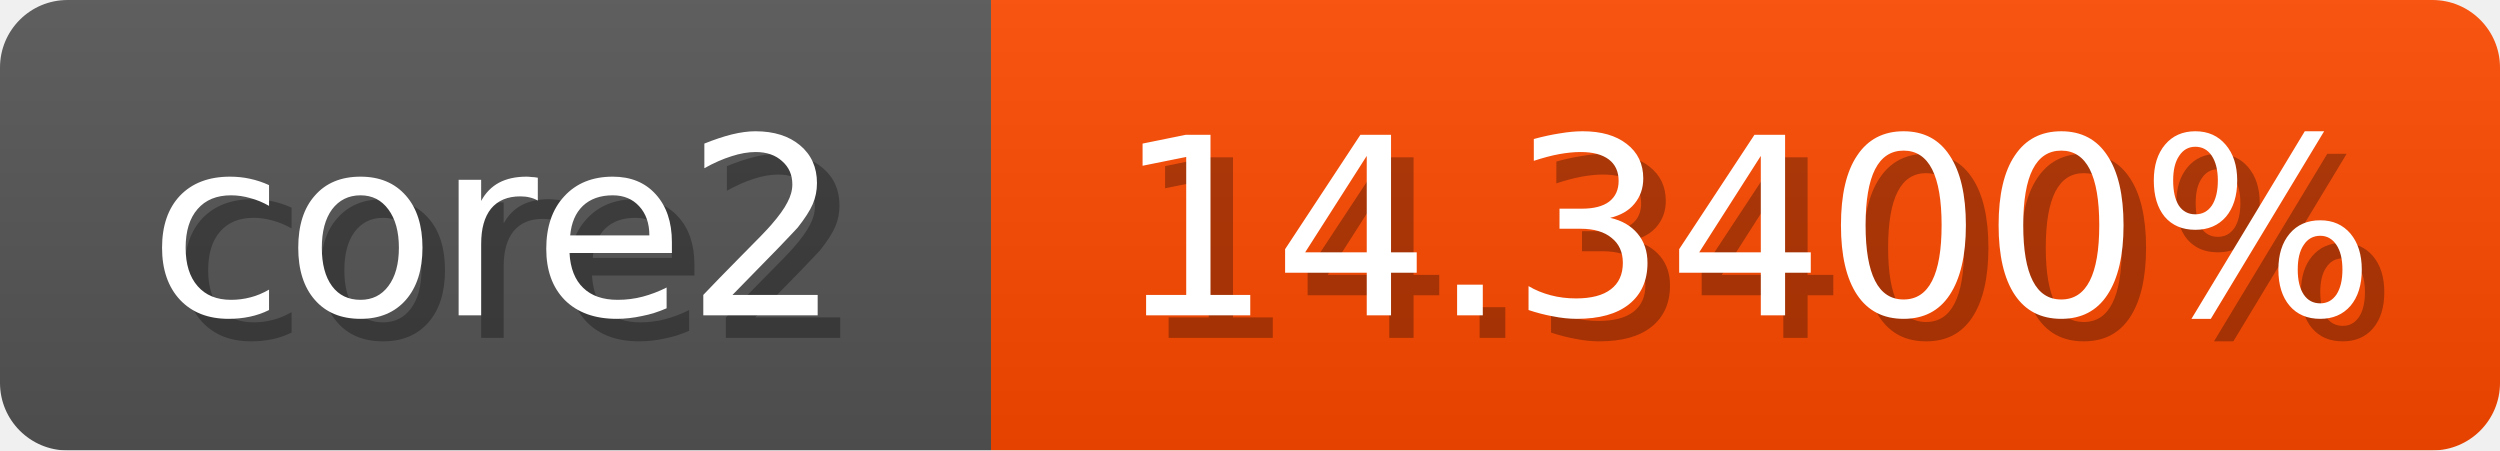
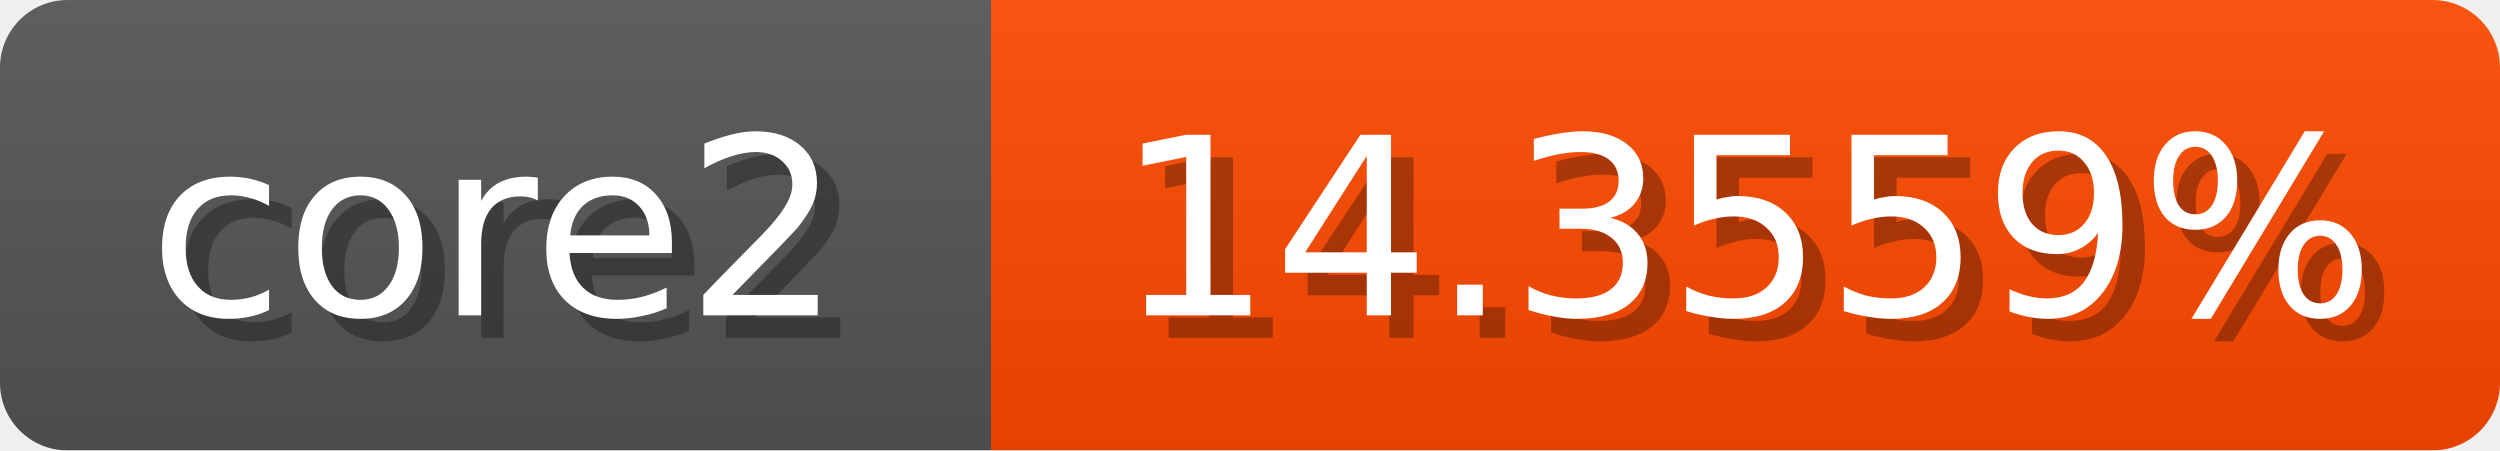
<svg xmlns="http://www.w3.org/2000/svg" width="111" height="20">
  <linearGradient id="b" x2="0" y2="100%">
    <stop offset="0" stop-color="#bbb" stop-opacity=".1" />
    <stop offset="1" stop-opacity=".1" />
  </linearGradient>
  <mask id="anybadge_1">
    <rect width="111" height="20" rx="3" fill="#fff" />
  </mask>
  <g mask="url(#anybadge_1)">
    <path fill="#555" d="M0 0h44v20H0z" />
-     <path fill="#ff4900" d="M44 0h67v20H44z" />
+     <path fill="#ff4a00" d="M44 0h67v20H44z" />
    <path fill="url(#b)" d="M0 0h111v20H0z" />
  </g>
  <g fill="#fff" text-anchor="middle" font-family="DejaVu Sans,Verdana,Geneva,sans-serif" font-size="11">
    <text x="23.0" y="15" fill="#010101" fill-opacity=".3">core2</text>
    <text x="22.0" y="14">core2</text>
  </g>
  <g fill="#fff" text-anchor="middle" font-family="DejaVu Sans,Verdana,Geneva,sans-serif" font-size="11">
-     <text x="78.5" y="15" fill="#010101" fill-opacity=".3">14.3400%</text>
-     <text x="77.5" y="14">14.3400%</text>
+     <text x="78.5" y="15" fill="#010101" fill-opacity=".3">14.3559%</text>
+     <text x="77.5" y="14">14.3559%</text>
  </g>
</svg>
